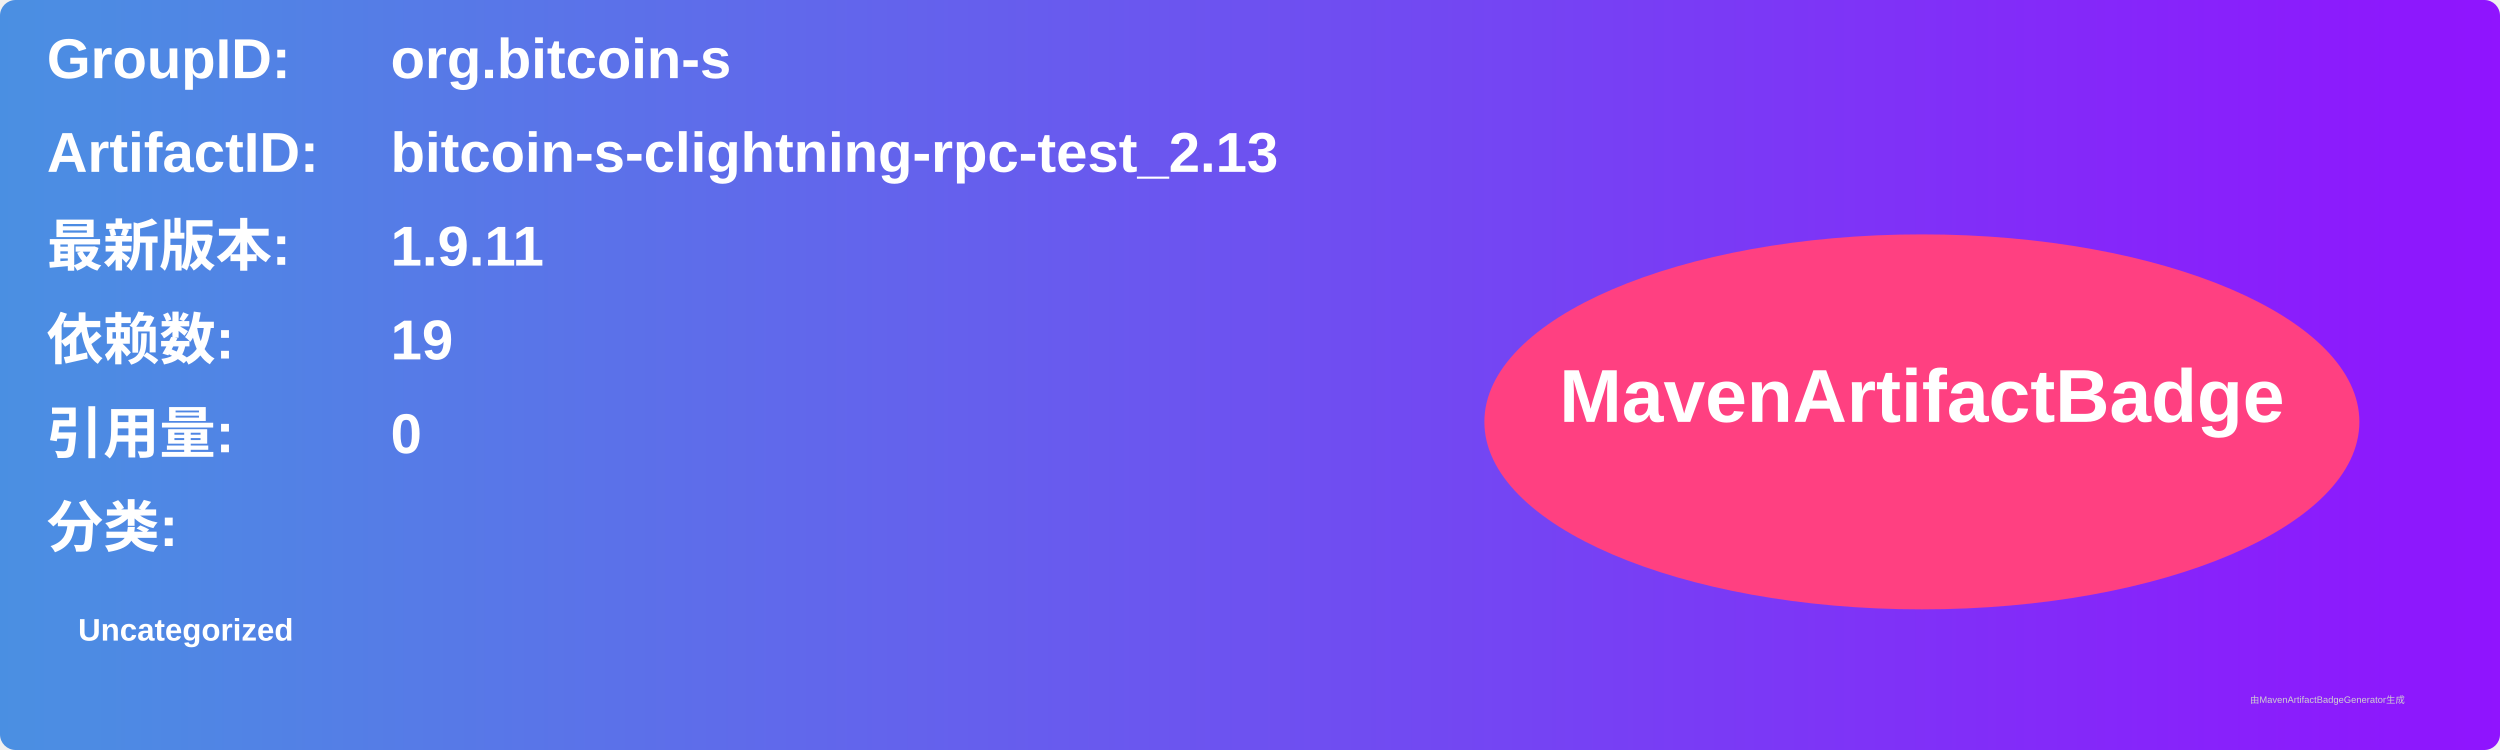
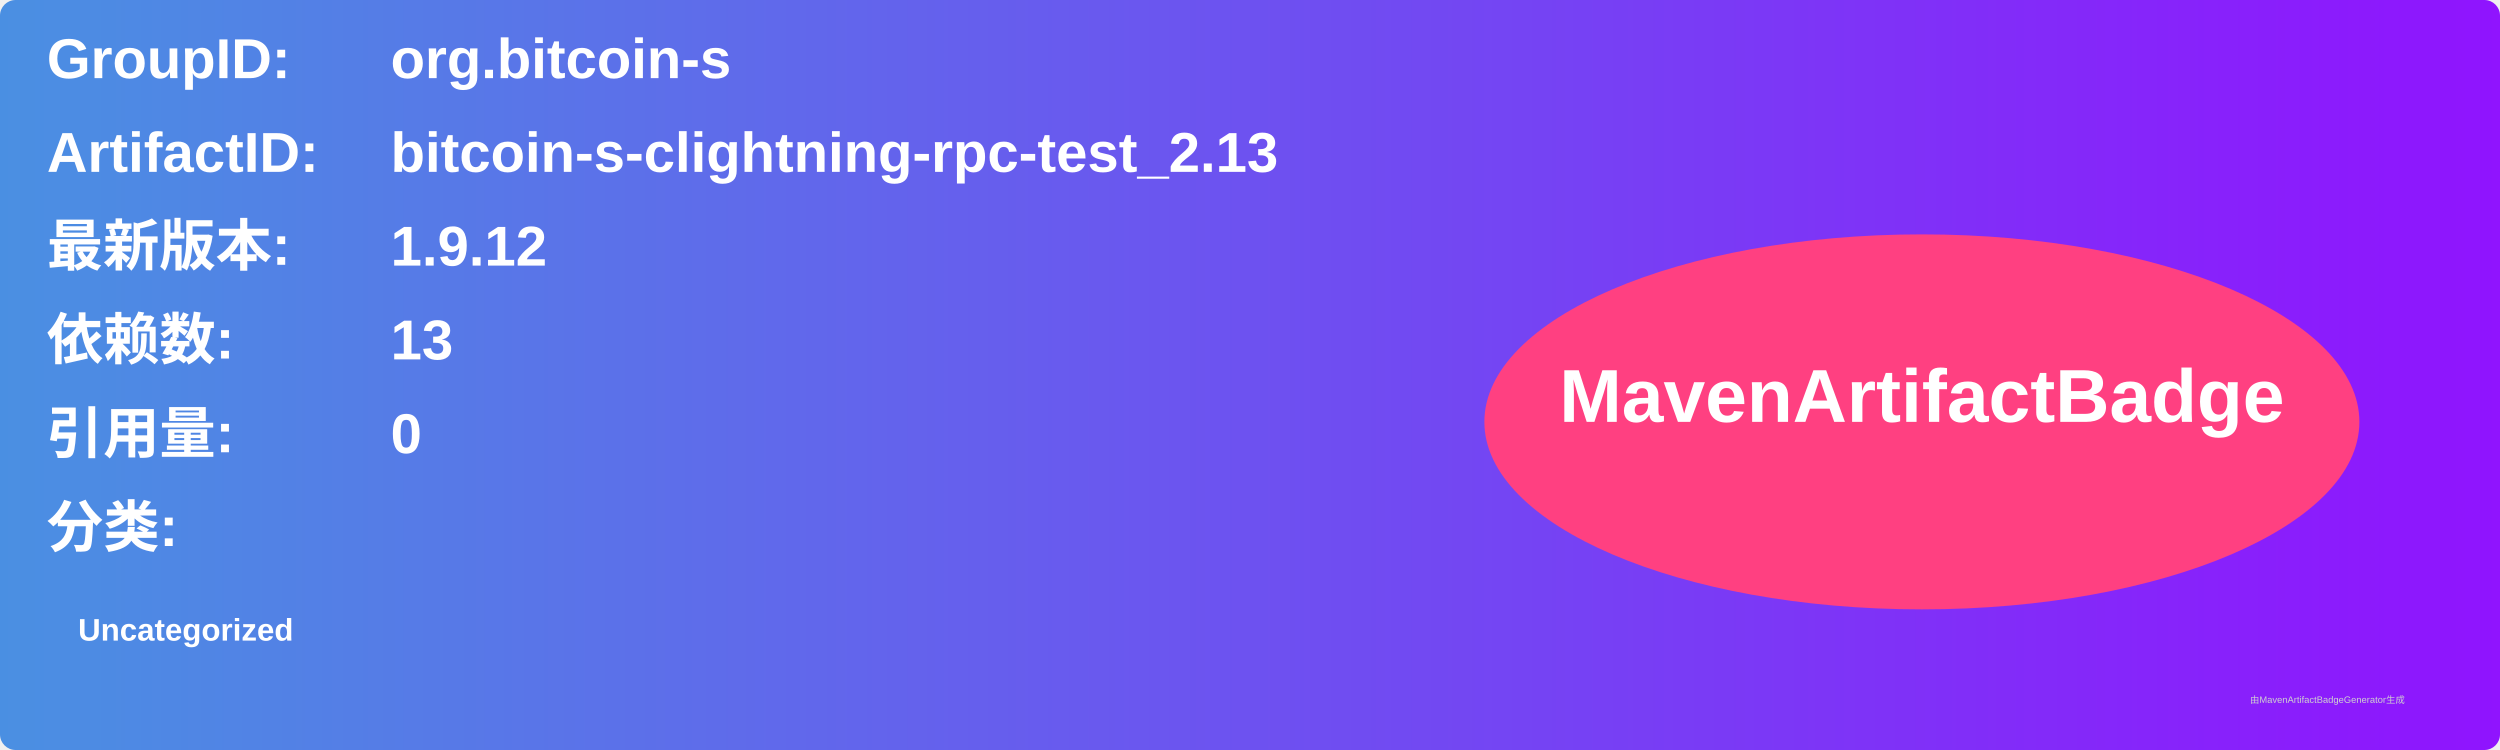
<svg xmlns="http://www.w3.org/2000/svg" width="800" height="240" viewBox="0 0 800 240">
  <linearGradient id="grad" x1="0%" y1="0%" x2="100%" y2="0%">
    <stop offset="0%" stop-color="#4a90e2" />
    <stop offset="100%" stop-color="#9013fe" />
  </linearGradient>
  <rect width="100%" height="100%" rx="5" ry="5" fill="url(#grad)" />
  <g transform="translate(15, 15)">
    <text x="0" y="10" font-family="Arial" font-size="18" fill="white" font-weight="bold" width="260">GroupID:</text>
    <text x="110" y="10" font-family="Arial" font-size="18" fill="white" font-weight="bold" width="460">org.bitcoin-s</text>
    <text x="0" y="40" font-family="Arial" font-size="18" fill="white" font-weight="bold" width="260">ArtifactID:</text>
    <text x="110" y="40" font-family="Arial" font-size="18" fill="white" font-weight="bold" width="460">bitcoin-s-clightning-rpc-test_2.13</text>
    <text x="0" y="70" font-family="Arial" font-size="18" fill="white" font-weight="bold">最新版本:</text>
    <text x="110" y="70" font-family="Arial" font-size="18" fill="white" font-weight="bold">
-       <tspan font-weight="bold">1.9.11</tspan>
+       <tspan font-weight="bold">1.9.12</tspan>
    </text>
    <text x="0" y="100" font-family="Arial" font-size="18" fill="white" font-weight="bold">依赖数: </text>
    <text x="110" y="100" font-family="Arial" font-size="18" fill="white">
-       <tspan font-weight="bold">19</tspan>
+       <tspan font-weight="bold">13</tspan>
    </text>
    <text x="0" y="130" font-family="Arial" font-size="18" fill="white" font-weight="bold">引用量: </text>
    <text x="110" y="130" font-family="Arial" font-size="18" fill="white">
      <tspan font-weight="bold">0</tspan>
    </text>
    <text x="0" y="160" font-family="Arial" font-size="18" fill="white" font-weight="bold">分类:</text>
    <text x="10" y="190" font-family="Arial" font-size="10" fill="white">
      <tspan font-weight="bold">Uncategorized</tspan>
    </text>
    <ellipse cx="600" cy="120" rx="140" ry="60" fill="#ff4081" />
    <text x="600" y="120" text-anchor="middle" font-family="Arial" font-size="24" fill="white" font-weight="bold">MavenArtifactBadge</text>
  </g>
  <text x="720" y="225" font-family="Arial" font-size="3" fill="#d0d0d0">由MavenArtifactBadgeGenerator生成</text>
</svg>
